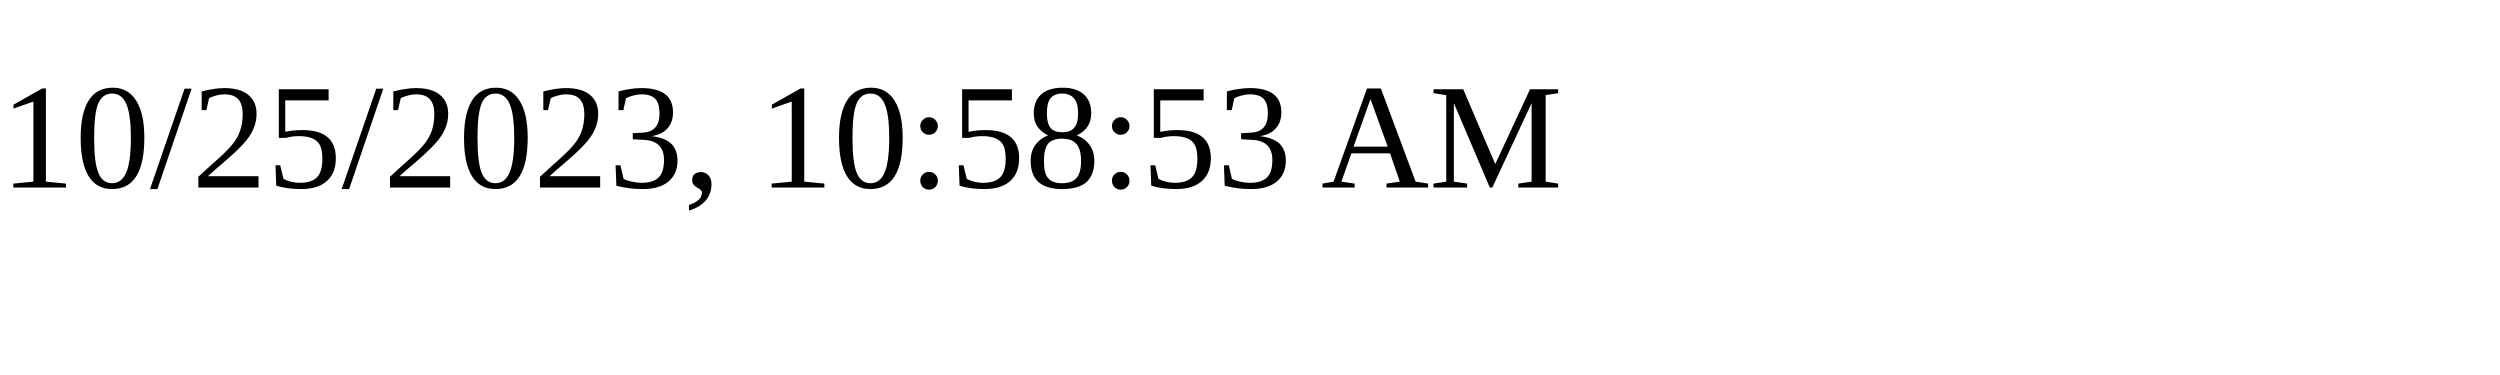
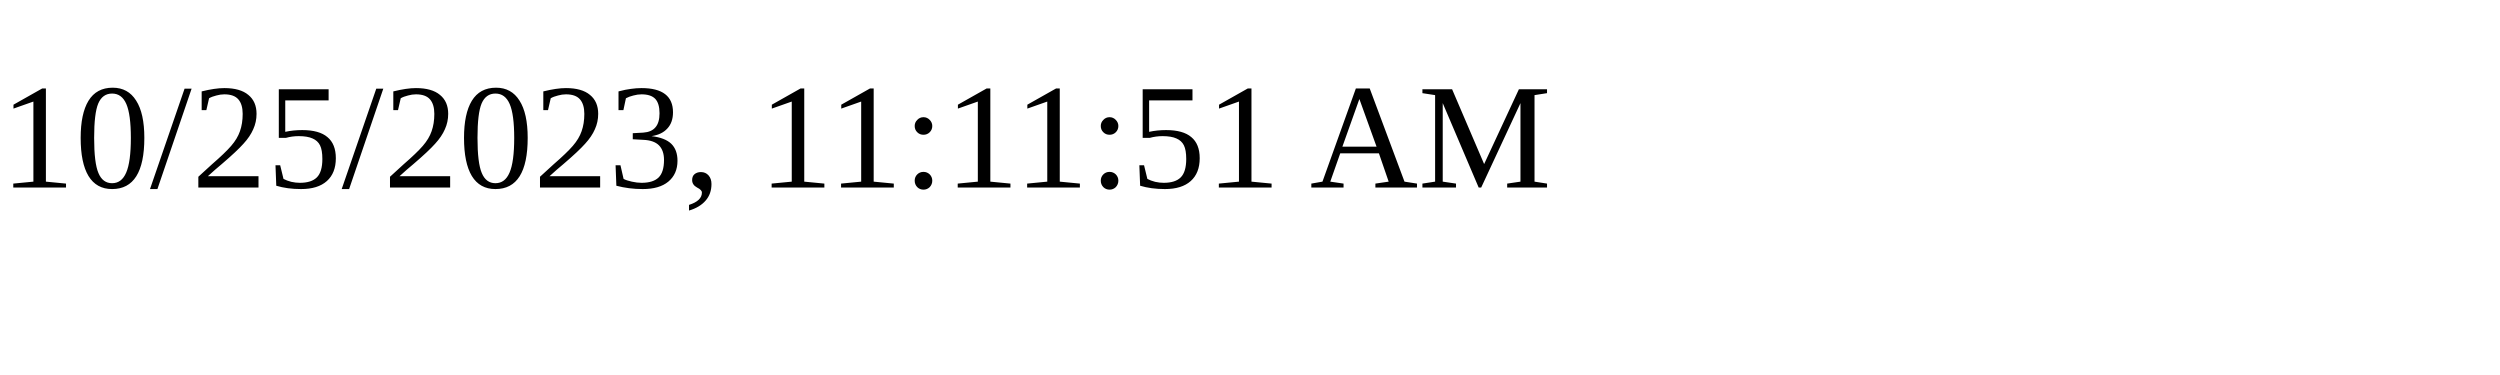
<svg xmlns="http://www.w3.org/2000/svg" height="30" width="200">
-   <text x="0" y="15">10/25/2023, 10:58:53 AM</text>
+   <text x="0" y="15">10/25/2023, 11:11:51 AM</text>
</svg>
